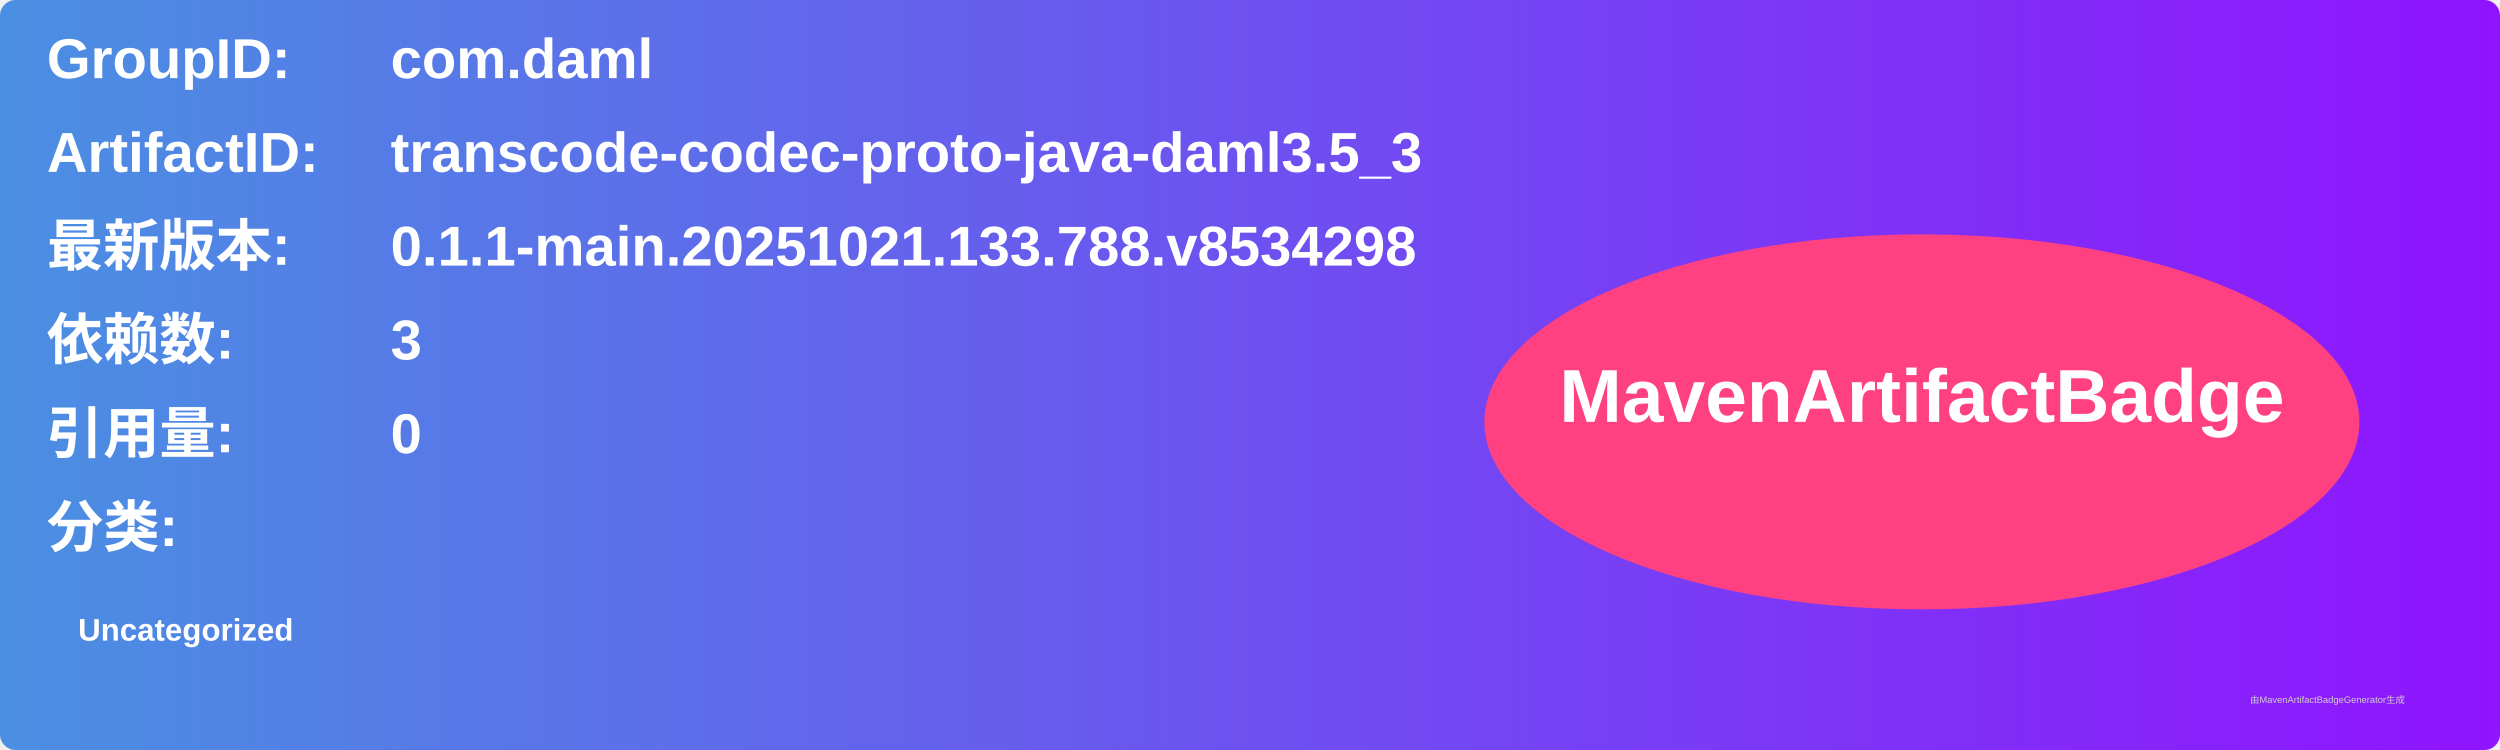
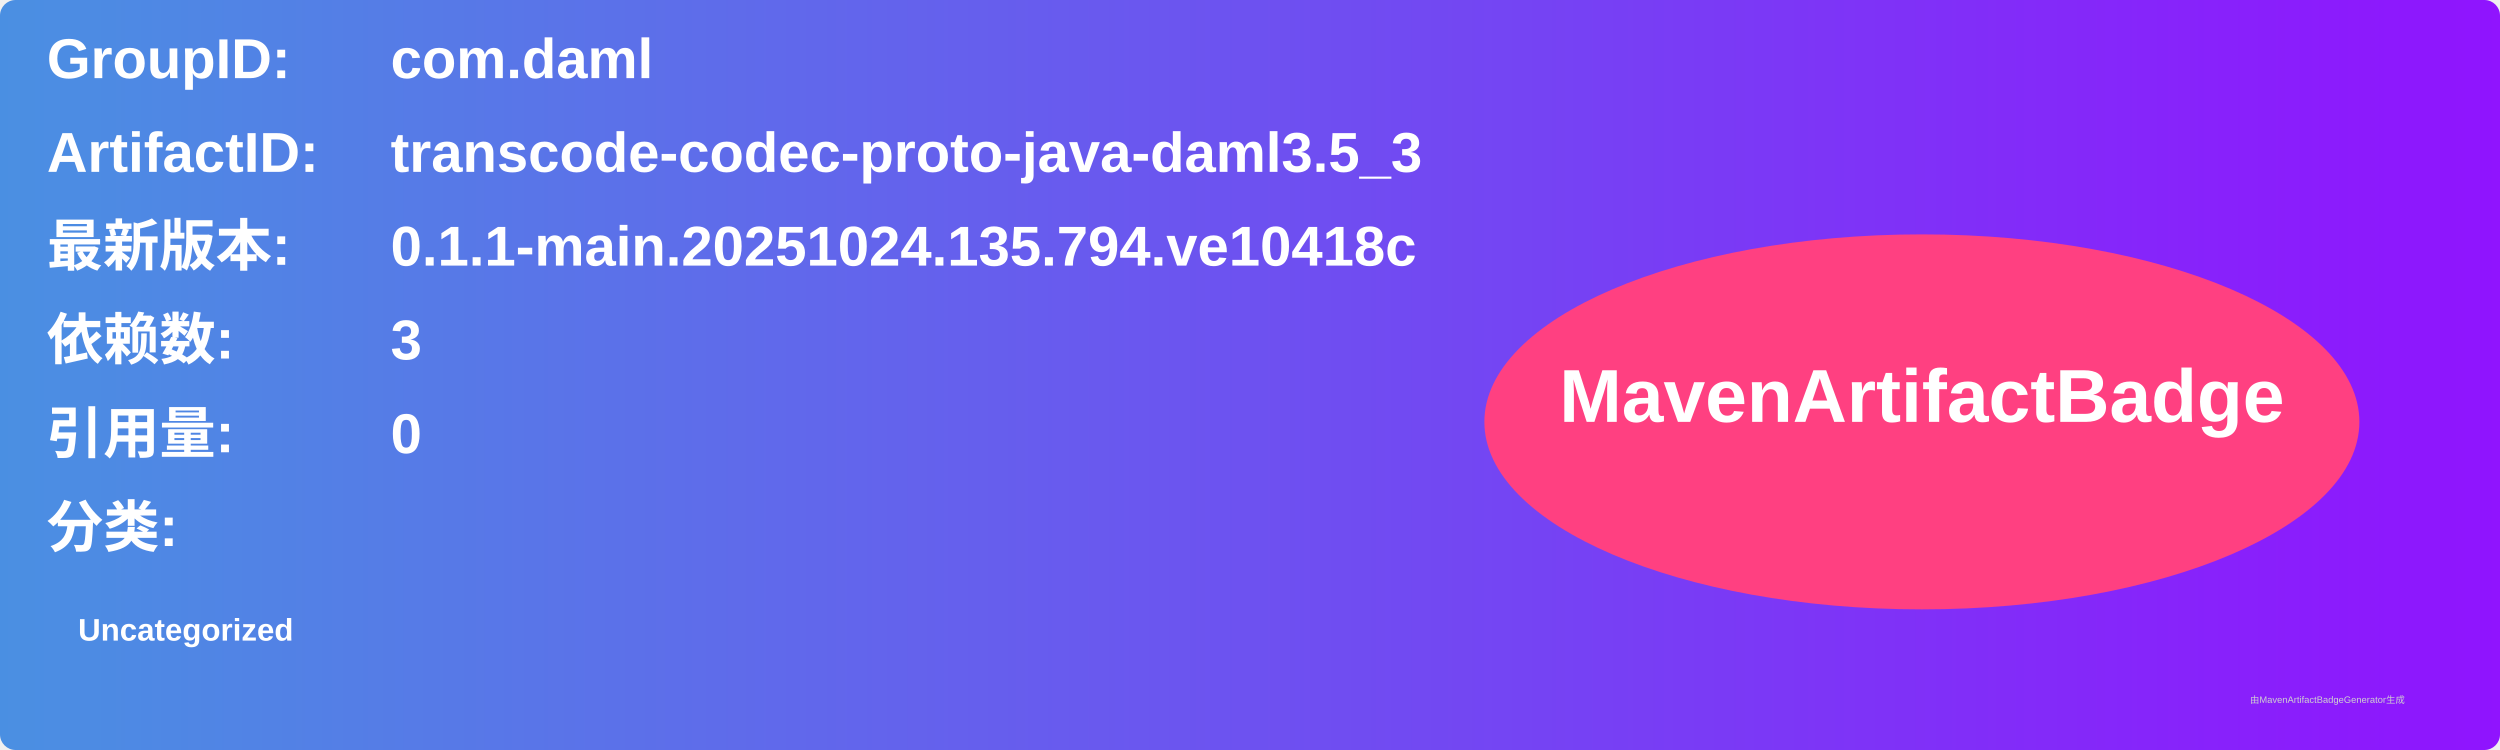
<svg xmlns="http://www.w3.org/2000/svg" width="800" height="240" viewBox="0 0 800 240">
  <linearGradient id="grad" x1="0%" y1="0%" x2="100%" y2="0%">
    <stop offset="0%" stop-color="#4a90e2" />
    <stop offset="100%" stop-color="#9013fe" />
  </linearGradient>
  <rect width="100%" height="100%" rx="5" ry="5" fill="url(#grad)" />
  <g transform="translate(15, 15)">
    <text x="0" y="10" font-family="Arial" font-size="18" fill="white" font-weight="bold" width="260">GroupID:</text>
    <text x="110" y="10" font-family="Arial" font-size="18" fill="white" font-weight="bold" width="460">com.daml</text>
    <text x="0" y="40" font-family="Arial" font-size="18" fill="white" font-weight="bold" width="260">ArtifactID:</text>
    <text x="110" y="40" font-family="Arial" font-size="18" fill="white" font-weight="bold" width="460">transcode-codec-proto-java-daml3.5_3</text>
    <text x="0" y="70" font-family="Arial" font-size="18" fill="white" font-weight="bold">最新版本:</text>
    <text x="110" y="70" font-family="Arial" font-size="18" fill="white" font-weight="bold">
-       <tspan font-weight="bold">0.1.1-main.20251021.133.788.v8534298</tspan>
+       <tspan font-weight="bold">0.1.1-main.20251024.135.794.ve10418c</tspan>
    </text>
    <text x="0" y="100" font-family="Arial" font-size="18" fill="white" font-weight="bold">依赖数: </text>
    <text x="110" y="100" font-family="Arial" font-size="18" fill="white">
      <tspan font-weight="bold">3</tspan>
    </text>
    <text x="0" y="130" font-family="Arial" font-size="18" fill="white" font-weight="bold">引用量: </text>
    <text x="110" y="130" font-family="Arial" font-size="18" fill="white">
      <tspan font-weight="bold">0</tspan>
    </text>
    <text x="0" y="160" font-family="Arial" font-size="18" fill="white" font-weight="bold">分类:</text>
    <text x="10" y="190" font-family="Arial" font-size="10" fill="white">
      <tspan font-weight="bold">Uncategorized</tspan>
    </text>
    <ellipse cx="600" cy="120" rx="140" ry="60" fill="#ff4081" />
    <text x="600" y="120" text-anchor="middle" font-family="Arial" font-size="24" fill="white" font-weight="bold">MavenArtifactBadge</text>
  </g>
  <text x="720" y="225" font-family="Arial" font-size="3" fill="#d0d0d0">由MavenArtifactBadgeGenerator生成</text>
</svg>
